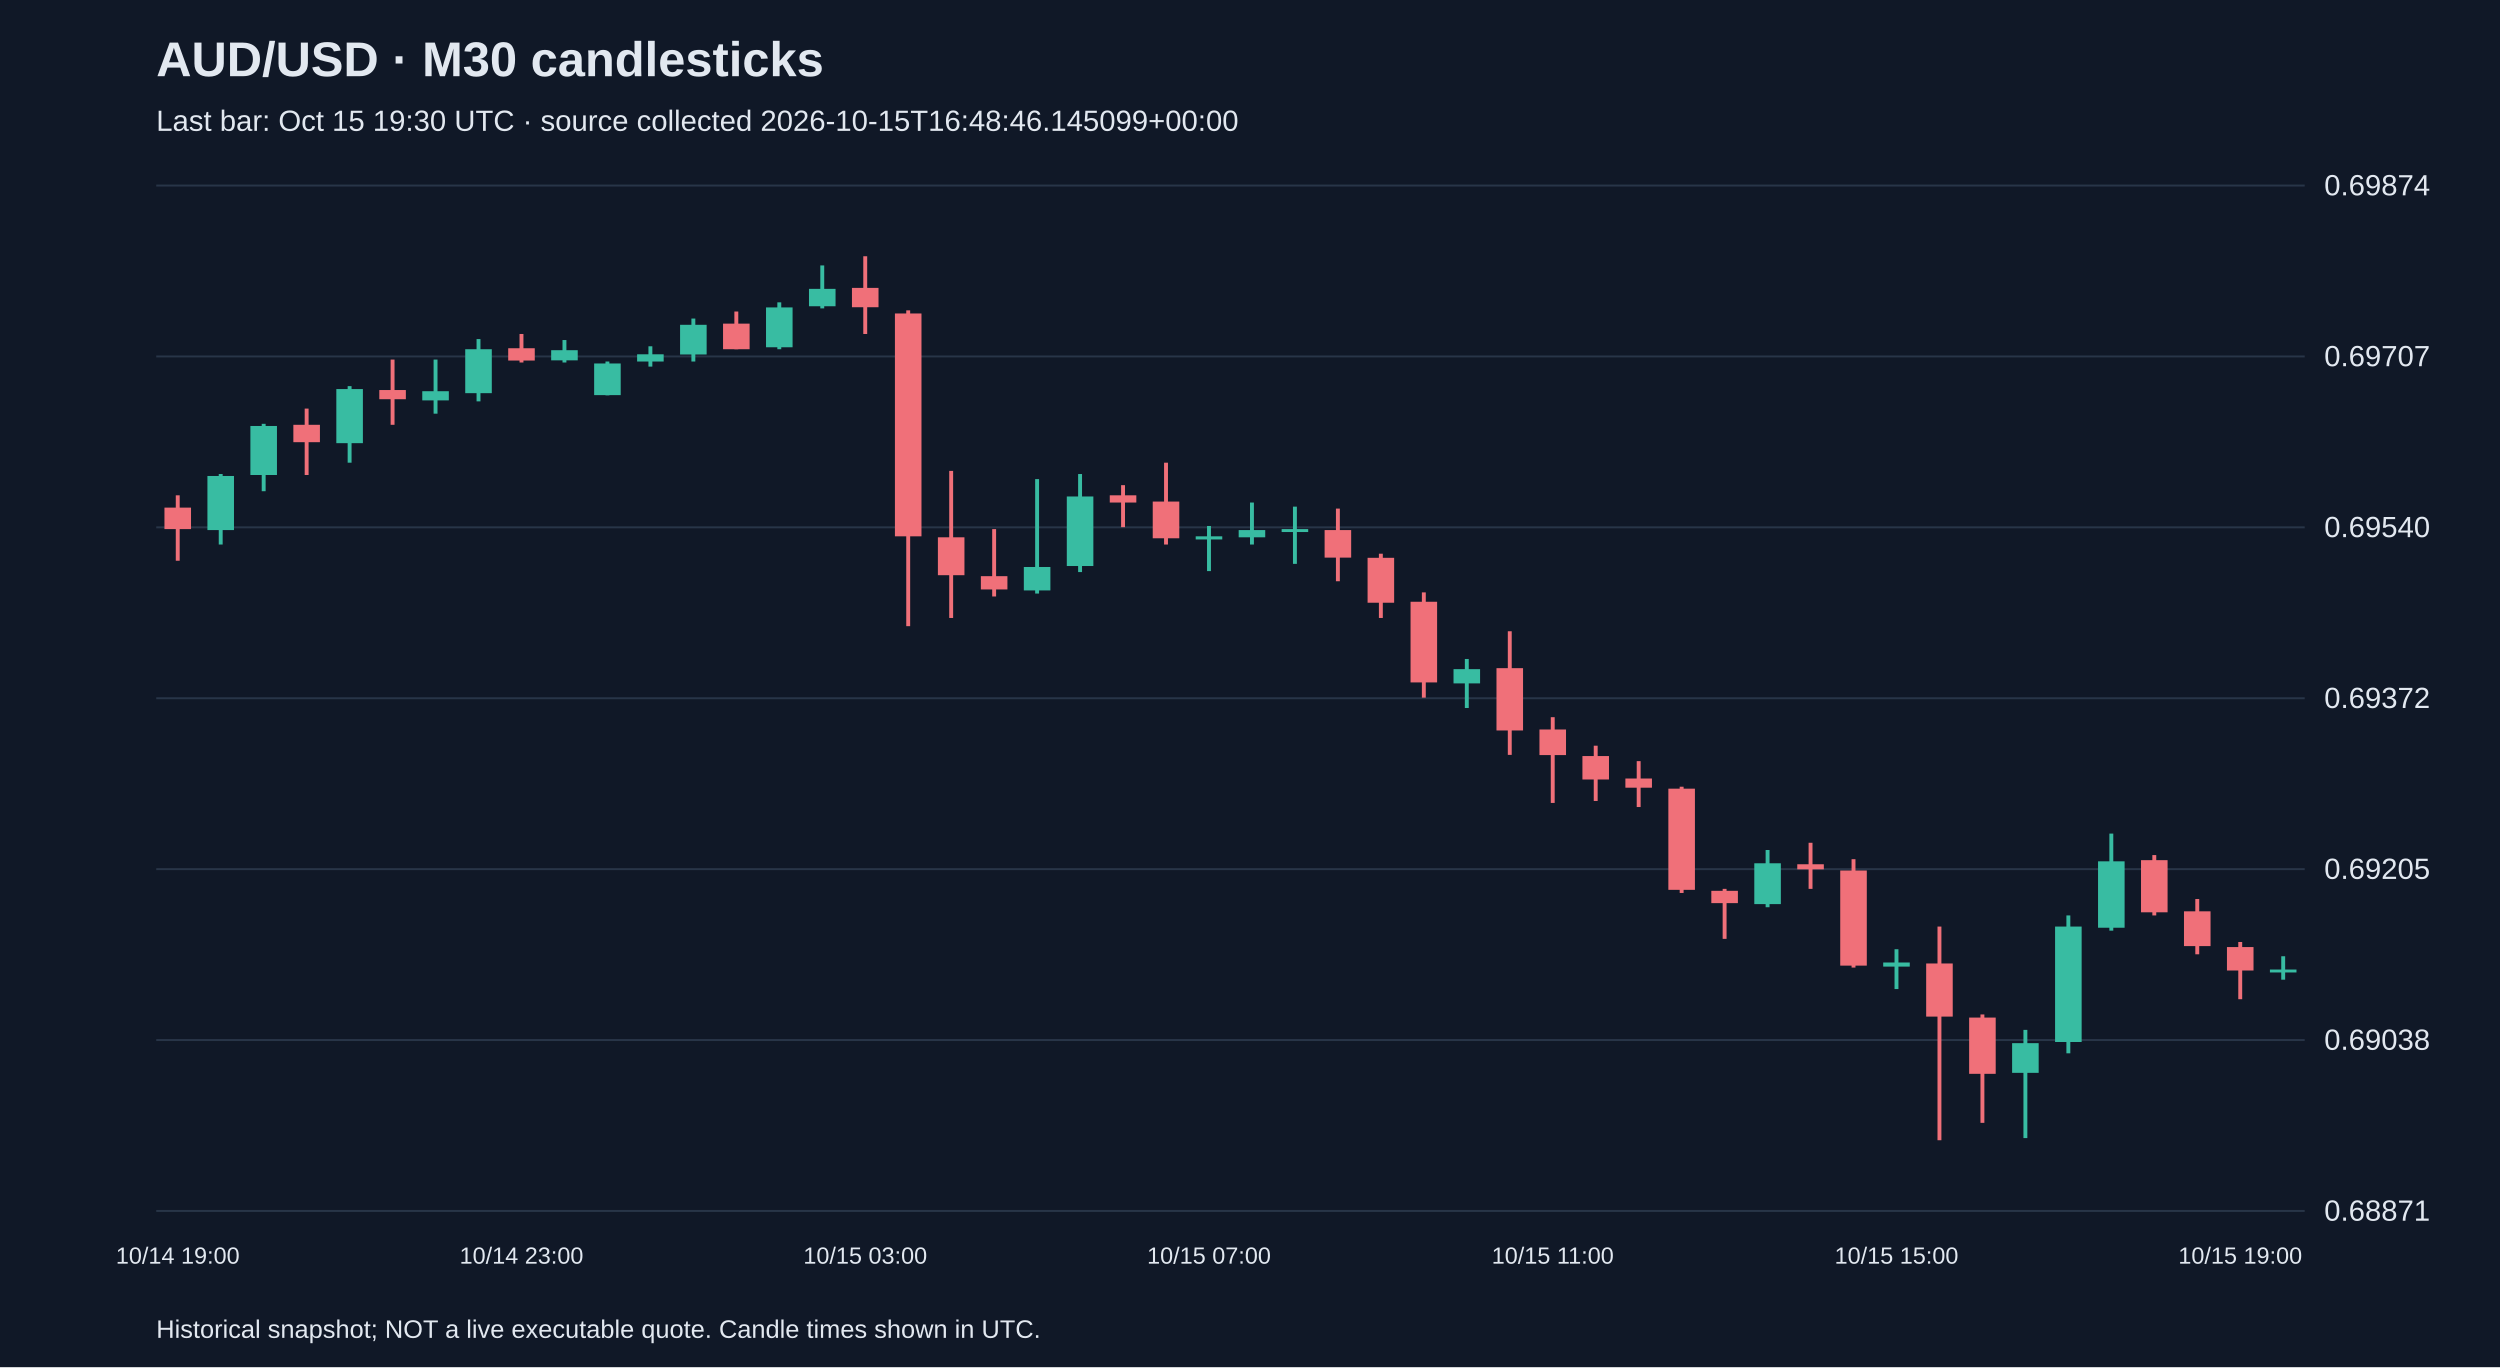
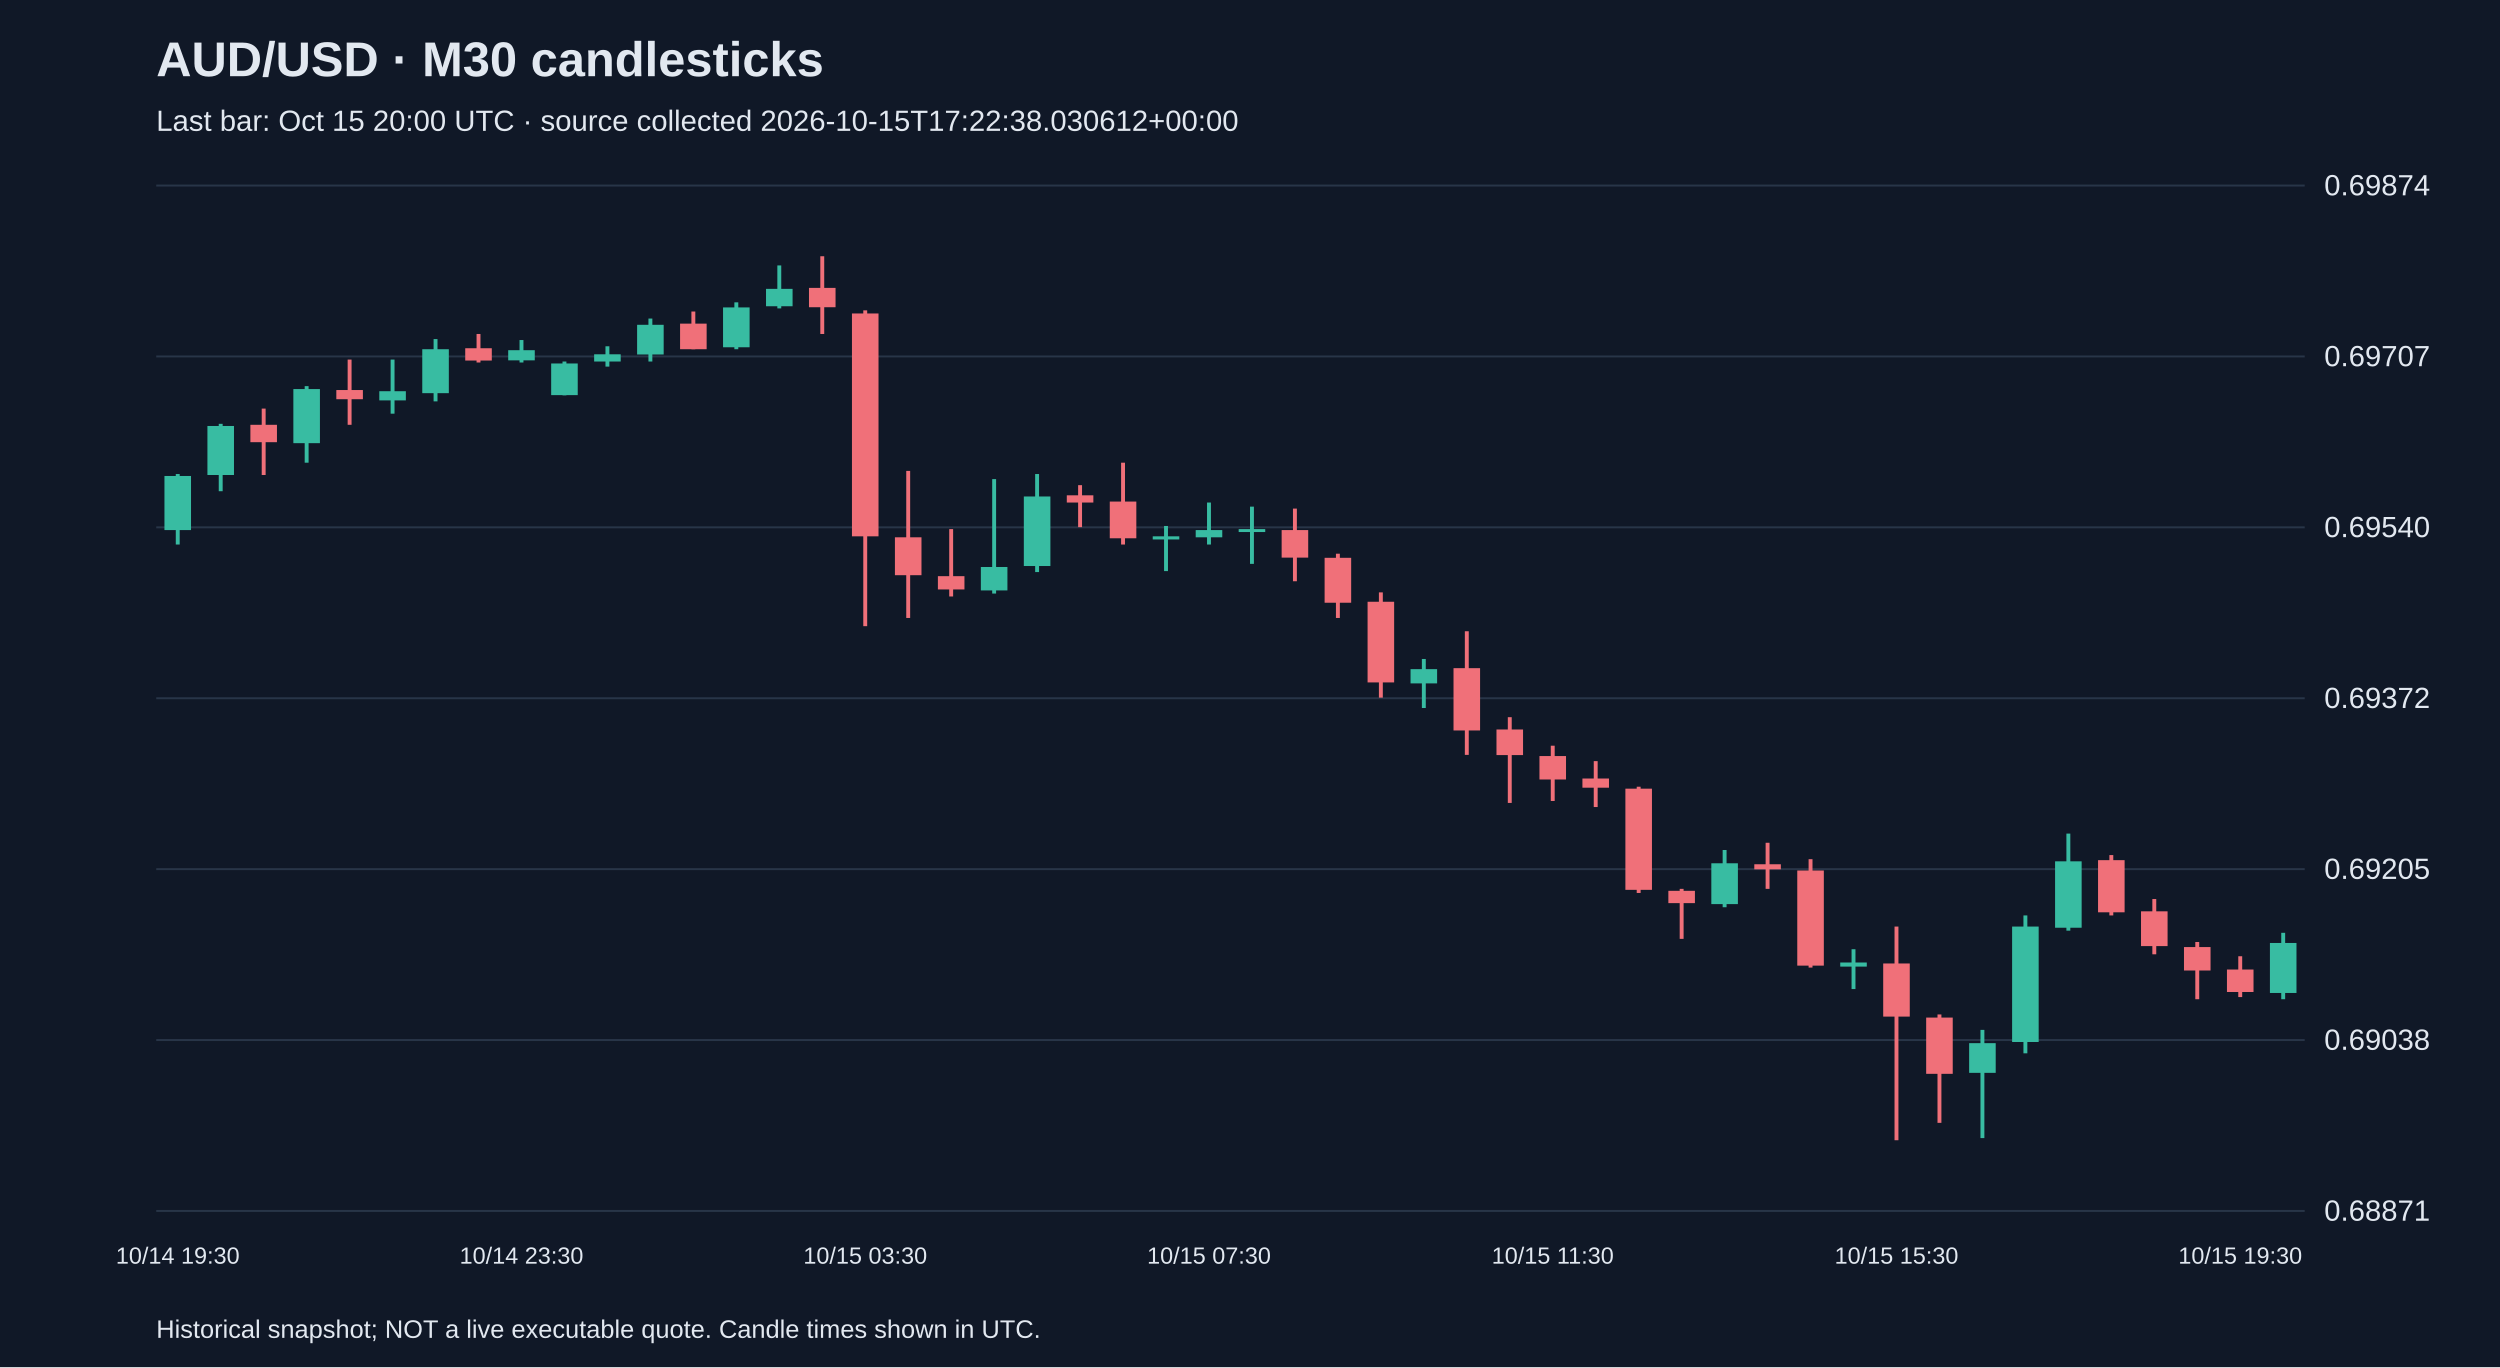
<svg xmlns="http://www.w3.org/2000/svg" viewBox="0 0 1280 700">
  <rect width="100%" height="100%" fill="#101827" />
  <style>text{font-family:Arial,sans-serif;fill:#e2e8f0}</style>
  <text x="80" y="39" font-size="25" font-weight="bold">AUD/USD · M30 candlesticks</text>
-   <text x="80" y="67" font-size="15" fill="#a6b1c5">Last bar: Oct 15 19:30 UTC · source collected 2026-10-15T16:48:46.145099+00:00</text>
+   <text x="80" y="67" font-size="15" fill="#a6b1c5">Last bar: Oct 15 20:00 UTC · source collected 2026-10-15T17:22:38.030612+00:00</text>
  <line x1="80" y1="620.0" x2="1180" y2="620.0" stroke="#283548" />
  <text x="1190" y="625.0" font-size="15">0.68871</text>
  <line x1="80" y1="532.5" x2="1180" y2="532.5" stroke="#283548" />
  <text x="1190" y="537.5" font-size="15">0.69038</text>
  <line x1="80" y1="445.0" x2="1180" y2="445.0" stroke="#283548" />
  <text x="1190" y="450.0" font-size="15">0.69205</text>
  <line x1="80" y1="357.5" x2="1180" y2="357.5" stroke="#283548" />
  <text x="1190" y="362.5" font-size="15">0.69372</text>
  <line x1="80" y1="270.0" x2="1180" y2="270.0" stroke="#283548" />
  <text x="1190" y="275.0" font-size="15">0.69540</text>
  <line x1="80" y1="182.5" x2="1180" y2="182.5" stroke="#283548" />
  <text x="1190" y="187.5" font-size="15">0.69707</text>
  <line x1="80" y1="95.0" x2="1180" y2="95.0" stroke="#283548" />
  <text x="1190" y="100.0" font-size="15">0.69874</text>
-   <line x1="91.0" y1="253.6" x2="91.0" y2="287.1" stroke="#f07079" stroke-width="2" />
-   <rect x="84.2" y="259.9" width="13.6" height="11.0" fill="#f07079" />
-   <text x="91.0" y="647" text-anchor="middle" font-size="12">10/14 19:00</text>
-   <line x1="113.0" y1="242.7" x2="113.0" y2="278.8" stroke="#38bca2" stroke-width="2" />
-   <rect x="106.2" y="243.7" width="13.6" height="27.7" fill="#38bca2" />
-   <line x1="135.0" y1="217.0" x2="135.0" y2="251.5" stroke="#38bca2" stroke-width="2" />
-   <rect x="128.2" y="218.1" width="13.6" height="25.1" fill="#38bca2" />
-   <line x1="157.0" y1="209.2" x2="157.0" y2="243.2" stroke="#f07079" stroke-width="2" />
-   <rect x="150.2" y="217.5" width="13.6" height="8.9" fill="#f07079" />
-   <line x1="179.0" y1="197.7" x2="179.0" y2="236.9" stroke="#38bca2" stroke-width="2" />
-   <rect x="172.2" y="199.2" width="13.6" height="27.7" fill="#38bca2" />
-   <line x1="201.0" y1="184.1" x2="201.0" y2="217.5" stroke="#f07079" stroke-width="2" />
-   <rect x="194.2" y="199.7" width="13.6" height="4.7" fill="#f07079" />
-   <line x1="223.0" y1="184.1" x2="223.0" y2="211.8" stroke="#38bca2" stroke-width="2" />
-   <rect x="216.2" y="200.3" width="13.6" height="4.7" fill="#38bca2" />
-   <line x1="245.0" y1="173.6" x2="245.0" y2="205.5" stroke="#38bca2" stroke-width="2" />
-   <rect x="238.2" y="178.8" width="13.6" height="22.5" fill="#38bca2" />
-   <line x1="267.0" y1="171.0" x2="267.0" y2="185.6" stroke="#f07079" stroke-width="2" />
-   <rect x="260.2" y="178.3" width="13.6" height="6.3" fill="#f07079" />
-   <text x="267.0" y="647" text-anchor="middle" font-size="12">10/14 23:00</text>
-   <line x1="289.0" y1="174.1" x2="289.0" y2="185.6" stroke="#38bca2" stroke-width="2" />
-   <rect x="282.2" y="179.3" width="13.6" height="5.2" fill="#38bca2" />
-   <line x1="311.0" y1="185.1" x2="311.0" y2="202.4" stroke="#38bca2" stroke-width="2" />
-   <rect x="304.2" y="186.1" width="13.6" height="16.2" fill="#38bca2" />
-   <line x1="333.0" y1="177.3" x2="333.0" y2="187.7" stroke="#38bca2" stroke-width="2" />
-   <rect x="326.2" y="181.4" width="13.6" height="3.7" fill="#38bca2" />
-   <line x1="355.0" y1="163.1" x2="355.0" y2="185.1" stroke="#38bca2" stroke-width="2" />
-   <rect x="348.2" y="166.3" width="13.6" height="15.2" fill="#38bca2" />
-   <line x1="377.0" y1="159.5" x2="377.0" y2="178.8" stroke="#f07079" stroke-width="2" />
-   <rect x="370.2" y="165.7" width="13.6" height="13.1" fill="#f07079" />
-   <line x1="399.0" y1="154.8" x2="399.0" y2="178.8" stroke="#38bca2" stroke-width="2" />
-   <rect x="392.2" y="157.4" width="13.6" height="20.4" fill="#38bca2" />
-   <line x1="421.0" y1="135.9" x2="421.0" y2="157.9" stroke="#38bca2" stroke-width="2" />
-   <rect x="414.2" y="147.9" width="13.6" height="8.9" fill="#38bca2" />
-   <line x1="443.0" y1="131.2" x2="443.0" y2="171.0" stroke="#f07079" stroke-width="2" />
-   <rect x="436.2" y="147.4" width="13.6" height="9.9" fill="#f07079" />
-   <text x="443.0" y="647" text-anchor="middle" font-size="12">10/15 03:00</text>
-   <line x1="465.0" y1="158.9" x2="465.0" y2="320.6" stroke="#f07079" stroke-width="2" />
-   <rect x="458.2" y="160.5" width="13.6" height="114.1" fill="#f07079" />
-   <line x1="487.0" y1="241.1" x2="487.0" y2="316.4" stroke="#f07079" stroke-width="2" />
-   <rect x="480.2" y="275.1" width="13.6" height="19.4" fill="#f07079" />
-   <line x1="509.0" y1="270.9" x2="509.0" y2="305.4" stroke="#f07079" stroke-width="2" />
-   <rect x="502.2" y="295.0" width="13.6" height="6.8" fill="#f07079" />
-   <line x1="531.0" y1="245.3" x2="531.0" y2="303.9" stroke="#38bca2" stroke-width="2" />
-   <rect x="524.2" y="290.3" width="13.6" height="12.0" fill="#38bca2" />
-   <line x1="553.0" y1="242.7" x2="553.0" y2="292.9" stroke="#38bca2" stroke-width="2" />
-   <rect x="546.2" y="254.2" width="13.6" height="35.6" fill="#38bca2" />
-   <line x1="575.0" y1="248.4" x2="575.0" y2="269.9" stroke="#f07079" stroke-width="2" />
-   <rect x="568.2" y="253.6" width="13.6" height="3.7" fill="#f07079" />
-   <line x1="597.0" y1="236.9" x2="597.0" y2="278.8" stroke="#f07079" stroke-width="2" />
-   <rect x="590.2" y="256.8" width="13.6" height="18.8" fill="#f07079" />
-   <line x1="619.0" y1="269.3" x2="619.0" y2="292.4" stroke="#38bca2" stroke-width="2" />
-   <rect x="612.2" y="274.6" width="13.6" height="1.6" fill="#38bca2" />
-   <text x="619.0" y="647" text-anchor="middle" font-size="12">10/15 07:00</text>
-   <line x1="641.0" y1="257.3" x2="641.0" y2="278.8" stroke="#38bca2" stroke-width="2" />
-   <rect x="634.2" y="271.4" width="13.6" height="3.7" fill="#38bca2" />
-   <line x1="663.0" y1="259.4" x2="663.0" y2="288.7" stroke="#38bca2" stroke-width="2" />
-   <rect x="656.2" y="270.9" width="13.6" height="1.5" fill="#38bca2" />
-   <line x1="685.0" y1="260.4" x2="685.0" y2="297.6" stroke="#f07079" stroke-width="2" />
-   <rect x="678.2" y="271.4" width="13.6" height="14.1" fill="#f07079" />
-   <line x1="707.0" y1="283.5" x2="707.0" y2="316.4" stroke="#f07079" stroke-width="2" />
-   <rect x="700.2" y="285.6" width="13.6" height="23.0" fill="#f07079" />
-   <line x1="729.0" y1="303.3" x2="729.0" y2="357.2" stroke="#f07079" stroke-width="2" />
-   <rect x="722.2" y="308.1" width="13.6" height="41.3" fill="#f07079" />
-   <line x1="751.0" y1="337.4" x2="751.0" y2="362.5" stroke="#38bca2" stroke-width="2" />
-   <rect x="744.2" y="342.6" width="13.6" height="7.3" fill="#38bca2" />
-   <line x1="773.0" y1="323.2" x2="773.0" y2="386.5" stroke="#f07079" stroke-width="2" />
-   <rect x="766.2" y="342.1" width="13.6" height="31.9" fill="#f07079" />
-   <line x1="795.0" y1="367.2" x2="795.0" y2="411.1" stroke="#f07079" stroke-width="2" />
-   <rect x="788.2" y="373.5" width="13.6" height="13.1" fill="#f07079" />
-   <text x="795.0" y="647" text-anchor="middle" font-size="12">10/15 11:00</text>
-   <line x1="817.0" y1="381.8" x2="817.0" y2="410.1" stroke="#f07079" stroke-width="2" />
-   <rect x="810.2" y="387.1" width="13.6" height="12.0" fill="#f07079" />
-   <line x1="839.0" y1="389.7" x2="839.0" y2="413.2" stroke="#f07079" stroke-width="2" />
-   <rect x="832.2" y="398.6" width="13.6" height="4.7" fill="#f07079" />
-   <line x1="861.0" y1="402.8" x2="861.0" y2="457.2" stroke="#f07079" stroke-width="2" />
-   <rect x="854.2" y="403.8" width="13.6" height="51.8" fill="#f07079" />
-   <line x1="883.0" y1="455.1" x2="883.0" y2="480.7" stroke="#f07079" stroke-width="2" />
-   <rect x="876.2" y="456.1" width="13.6" height="6.3" fill="#f07079" />
-   <line x1="905.0" y1="435.2" x2="905.0" y2="464.5" stroke="#38bca2" stroke-width="2" />
-   <rect x="898.2" y="442.0" width="13.6" height="20.9" fill="#38bca2" />
-   <line x1="927.0" y1="431.5" x2="927.0" y2="455.1" stroke="#f07079" stroke-width="2" />
-   <rect x="920.2" y="442.5" width="13.6" height="2.6" fill="#f07079" />
-   <line x1="949.0" y1="439.9" x2="949.0" y2="495.4" stroke="#f07079" stroke-width="2" />
-   <rect x="942.2" y="445.7" width="13.6" height="48.7" fill="#f07079" />
-   <line x1="971.0" y1="486.0" x2="971.0" y2="506.4" stroke="#38bca2" stroke-width="2" />
-   <rect x="964.2" y="492.8" width="13.6" height="2.1" fill="#38bca2" />
-   <text x="971.0" y="647" text-anchor="middle" font-size="12">10/15 15:00</text>
-   <line x1="993.0" y1="474.4" x2="993.0" y2="583.8" stroke="#f07079" stroke-width="2" />
-   <rect x="986.2" y="493.3" width="13.6" height="27.2" fill="#f07079" />
-   <line x1="1015.0" y1="519.4" x2="1015.0" y2="574.9" stroke="#f07079" stroke-width="2" />
-   <rect x="1008.2" y="521.0" width="13.6" height="28.8" fill="#f07079" />
-   <line x1="1037.0" y1="527.3" x2="1037.0" y2="582.7" stroke="#38bca2" stroke-width="2" />
-   <rect x="1030.2" y="534.1" width="13.6" height="15.2" fill="#38bca2" />
-   <line x1="1059.0" y1="468.7" x2="1059.0" y2="539.3" stroke="#38bca2" stroke-width="2" />
-   <rect x="1052.2" y="474.4" width="13.6" height="59.1" fill="#38bca2" />
-   <line x1="1081.0" y1="426.8" x2="1081.0" y2="476.5" stroke="#38bca2" stroke-width="2" />
-   <rect x="1074.2" y="441.0" width="13.6" height="34.0" fill="#38bca2" />
-   <line x1="1103.0" y1="437.8" x2="1103.0" y2="468.7" stroke="#f07079" stroke-width="2" />
-   <rect x="1096.2" y="440.4" width="13.6" height="26.7" fill="#f07079" />
-   <line x1="1125.0" y1="460.3" x2="1125.0" y2="488.6" stroke="#f07079" stroke-width="2" />
-   <rect x="1118.2" y="466.6" width="13.6" height="17.8" fill="#f07079" />
-   <line x1="1147.0" y1="482.3" x2="1147.0" y2="511.6" stroke="#f07079" stroke-width="2" />
-   <rect x="1140.2" y="484.9" width="13.6" height="12.0" fill="#f07079" />
-   <text x="1147.0" y="647" text-anchor="middle" font-size="12">10/15 19:00</text>
-   <line x1="1169.0" y1="489.6" x2="1169.0" y2="501.6" stroke="#38bca2" stroke-width="2" />
-   <rect x="1162.2" y="496.4" width="13.6" height="1.5" fill="#38bca2" />
+   <line x1="91.0" y1="242.7" x2="91.0" y2="278.8" stroke="#38bca2" stroke-width="2" />
+   <rect x="84.2" y="243.7" width="13.6" height="27.7" fill="#38bca2" />
+   <text x="91.0" y="647" text-anchor="middle" font-size="12">10/14 19:30</text>
+   <line x1="113.0" y1="217.0" x2="113.0" y2="251.5" stroke="#38bca2" stroke-width="2" />
+   <rect x="106.2" y="218.1" width="13.6" height="25.1" fill="#38bca2" />
+   <line x1="135.0" y1="209.2" x2="135.0" y2="243.2" stroke="#f07079" stroke-width="2" />
+   <rect x="128.2" y="217.5" width="13.6" height="8.9" fill="#f07079" />
+   <line x1="157.0" y1="197.7" x2="157.0" y2="236.9" stroke="#38bca2" stroke-width="2" />
+   <rect x="150.2" y="199.2" width="13.6" height="27.7" fill="#38bca2" />
+   <line x1="179.0" y1="184.1" x2="179.0" y2="217.5" stroke="#f07079" stroke-width="2" />
+   <rect x="172.2" y="199.7" width="13.6" height="4.7" fill="#f07079" />
+   <line x1="201.0" y1="184.1" x2="201.0" y2="211.8" stroke="#38bca2" stroke-width="2" />
+   <rect x="194.2" y="200.3" width="13.6" height="4.7" fill="#38bca2" />
+   <line x1="223.0" y1="173.6" x2="223.0" y2="205.5" stroke="#38bca2" stroke-width="2" />
+   <rect x="216.2" y="178.8" width="13.6" height="22.5" fill="#38bca2" />
+   <line x1="245.0" y1="171.0" x2="245.0" y2="185.6" stroke="#f07079" stroke-width="2" />
+   <rect x="238.2" y="178.3" width="13.6" height="6.3" fill="#f07079" />
+   <line x1="267.0" y1="174.1" x2="267.0" y2="185.6" stroke="#38bca2" stroke-width="2" />
+   <rect x="260.2" y="179.3" width="13.6" height="5.2" fill="#38bca2" />
+   <text x="267.0" y="647" text-anchor="middle" font-size="12">10/14 23:30</text>
+   <line x1="289.0" y1="185.1" x2="289.0" y2="202.4" stroke="#38bca2" stroke-width="2" />
+   <rect x="282.2" y="186.1" width="13.6" height="16.2" fill="#38bca2" />
+   <line x1="311.0" y1="177.3" x2="311.0" y2="187.7" stroke="#38bca2" stroke-width="2" />
+   <rect x="304.2" y="181.4" width="13.6" height="3.7" fill="#38bca2" />
+   <line x1="333.0" y1="163.1" x2="333.0" y2="185.1" stroke="#38bca2" stroke-width="2" />
+   <rect x="326.2" y="166.3" width="13.6" height="15.2" fill="#38bca2" />
+   <line x1="355.0" y1="159.5" x2="355.0" y2="178.8" stroke="#f07079" stroke-width="2" />
+   <rect x="348.2" y="165.7" width="13.6" height="13.1" fill="#f07079" />
+   <line x1="377.0" y1="154.8" x2="377.0" y2="178.8" stroke="#38bca2" stroke-width="2" />
+   <rect x="370.2" y="157.4" width="13.6" height="20.4" fill="#38bca2" />
+   <line x1="399.0" y1="135.9" x2="399.0" y2="157.9" stroke="#38bca2" stroke-width="2" />
+   <rect x="392.2" y="147.9" width="13.6" height="8.9" fill="#38bca2" />
+   <line x1="421.0" y1="131.2" x2="421.0" y2="171.0" stroke="#f07079" stroke-width="2" />
+   <rect x="414.2" y="147.4" width="13.6" height="9.9" fill="#f07079" />
+   <line x1="443.0" y1="158.9" x2="443.0" y2="320.6" stroke="#f07079" stroke-width="2" />
+   <rect x="436.2" y="160.5" width="13.6" height="114.1" fill="#f07079" />
+   <text x="443.0" y="647" text-anchor="middle" font-size="12">10/15 03:30</text>
+   <line x1="465.0" y1="241.1" x2="465.0" y2="316.4" stroke="#f07079" stroke-width="2" />
+   <rect x="458.2" y="275.1" width="13.6" height="19.4" fill="#f07079" />
+   <line x1="487.0" y1="270.9" x2="487.0" y2="305.4" stroke="#f07079" stroke-width="2" />
+   <rect x="480.2" y="295.0" width="13.6" height="6.8" fill="#f07079" />
+   <line x1="509.0" y1="245.3" x2="509.0" y2="303.9" stroke="#38bca2" stroke-width="2" />
+   <rect x="502.2" y="290.3" width="13.6" height="12.0" fill="#38bca2" />
+   <line x1="531.0" y1="242.7" x2="531.0" y2="292.9" stroke="#38bca2" stroke-width="2" />
+   <rect x="524.2" y="254.2" width="13.6" height="35.6" fill="#38bca2" />
+   <line x1="553.0" y1="248.4" x2="553.0" y2="269.9" stroke="#f07079" stroke-width="2" />
+   <rect x="546.2" y="253.6" width="13.6" height="3.7" fill="#f07079" />
+   <line x1="575.0" y1="236.9" x2="575.0" y2="278.8" stroke="#f07079" stroke-width="2" />
+   <rect x="568.2" y="256.8" width="13.6" height="18.8" fill="#f07079" />
+   <line x1="597.0" y1="269.3" x2="597.0" y2="292.4" stroke="#38bca2" stroke-width="2" />
+   <rect x="590.2" y="274.6" width="13.6" height="1.6" fill="#38bca2" />
+   <line x1="619.0" y1="257.3" x2="619.0" y2="278.8" stroke="#38bca2" stroke-width="2" />
+   <rect x="612.2" y="271.4" width="13.6" height="3.7" fill="#38bca2" />
+   <text x="619.0" y="647" text-anchor="middle" font-size="12">10/15 07:30</text>
+   <line x1="641.0" y1="259.4" x2="641.0" y2="288.7" stroke="#38bca2" stroke-width="2" />
+   <rect x="634.2" y="270.9" width="13.6" height="1.5" fill="#38bca2" />
+   <line x1="663.0" y1="260.4" x2="663.0" y2="297.6" stroke="#f07079" stroke-width="2" />
+   <rect x="656.2" y="271.4" width="13.6" height="14.1" fill="#f07079" />
+   <line x1="685.0" y1="283.5" x2="685.0" y2="316.4" stroke="#f07079" stroke-width="2" />
+   <rect x="678.2" y="285.6" width="13.6" height="23.0" fill="#f07079" />
+   <line x1="707.0" y1="303.3" x2="707.0" y2="357.2" stroke="#f07079" stroke-width="2" />
+   <rect x="700.2" y="308.1" width="13.6" height="41.3" fill="#f07079" />
+   <line x1="729.0" y1="337.4" x2="729.0" y2="362.5" stroke="#38bca2" stroke-width="2" />
+   <rect x="722.2" y="342.6" width="13.6" height="7.3" fill="#38bca2" />
+   <line x1="751.0" y1="323.2" x2="751.0" y2="386.5" stroke="#f07079" stroke-width="2" />
+   <rect x="744.2" y="342.1" width="13.6" height="31.9" fill="#f07079" />
+   <line x1="773.0" y1="367.2" x2="773.0" y2="411.1" stroke="#f07079" stroke-width="2" />
+   <rect x="766.2" y="373.5" width="13.6" height="13.1" fill="#f07079" />
+   <line x1="795.0" y1="381.8" x2="795.0" y2="410.1" stroke="#f07079" stroke-width="2" />
+   <rect x="788.2" y="387.1" width="13.6" height="12.0" fill="#f07079" />
+   <text x="795.0" y="647" text-anchor="middle" font-size="12">10/15 11:30</text>
+   <line x1="817.0" y1="389.7" x2="817.0" y2="413.2" stroke="#f07079" stroke-width="2" />
+   <rect x="810.2" y="398.6" width="13.6" height="4.7" fill="#f07079" />
+   <line x1="839.0" y1="402.8" x2="839.0" y2="457.2" stroke="#f07079" stroke-width="2" />
+   <rect x="832.2" y="403.8" width="13.6" height="51.8" fill="#f07079" />
+   <line x1="861.0" y1="455.1" x2="861.0" y2="480.7" stroke="#f07079" stroke-width="2" />
+   <rect x="854.2" y="456.1" width="13.6" height="6.3" fill="#f07079" />
+   <line x1="883.0" y1="435.2" x2="883.0" y2="464.5" stroke="#38bca2" stroke-width="2" />
+   <rect x="876.2" y="442.0" width="13.6" height="20.9" fill="#38bca2" />
+   <line x1="905.0" y1="431.5" x2="905.0" y2="455.1" stroke="#f07079" stroke-width="2" />
+   <rect x="898.2" y="442.5" width="13.6" height="2.6" fill="#f07079" />
+   <line x1="927.0" y1="439.9" x2="927.0" y2="495.4" stroke="#f07079" stroke-width="2" />
+   <rect x="920.2" y="445.7" width="13.6" height="48.7" fill="#f07079" />
+   <line x1="949.0" y1="486.0" x2="949.0" y2="506.4" stroke="#38bca2" stroke-width="2" />
+   <rect x="942.2" y="492.8" width="13.6" height="2.1" fill="#38bca2" />
+   <line x1="971.0" y1="474.4" x2="971.0" y2="583.8" stroke="#f07079" stroke-width="2" />
+   <rect x="964.2" y="493.3" width="13.6" height="27.2" fill="#f07079" />
+   <text x="971.0" y="647" text-anchor="middle" font-size="12">10/15 15:30</text>
+   <line x1="993.0" y1="519.4" x2="993.0" y2="574.9" stroke="#f07079" stroke-width="2" />
+   <rect x="986.2" y="521.0" width="13.6" height="28.8" fill="#f07079" />
+   <line x1="1015.0" y1="527.3" x2="1015.0" y2="582.7" stroke="#38bca2" stroke-width="2" />
+   <rect x="1008.2" y="534.1" width="13.6" height="15.2" fill="#38bca2" />
+   <line x1="1037.0" y1="468.7" x2="1037.0" y2="539.3" stroke="#38bca2" stroke-width="2" />
+   <rect x="1030.2" y="474.4" width="13.6" height="59.1" fill="#38bca2" />
+   <line x1="1059.0" y1="426.8" x2="1059.0" y2="476.5" stroke="#38bca2" stroke-width="2" />
+   <rect x="1052.2" y="441.0" width="13.6" height="34.0" fill="#38bca2" />
+   <line x1="1081.0" y1="437.8" x2="1081.0" y2="468.7" stroke="#f07079" stroke-width="2" />
+   <rect x="1074.2" y="440.4" width="13.6" height="26.7" fill="#f07079" />
+   <line x1="1103.0" y1="460.3" x2="1103.0" y2="488.6" stroke="#f07079" stroke-width="2" />
+   <rect x="1096.2" y="466.6" width="13.6" height="17.8" fill="#f07079" />
+   <line x1="1125.0" y1="482.3" x2="1125.0" y2="511.6" stroke="#f07079" stroke-width="2" />
+   <rect x="1118.2" y="484.9" width="13.6" height="12.0" fill="#f07079" />
+   <line x1="1147.0" y1="489.6" x2="1147.0" y2="510.5" stroke="#f07079" stroke-width="2" />
+   <rect x="1140.2" y="496.4" width="13.6" height="11.5" fill="#f07079" />
+   <text x="1147.0" y="647" text-anchor="middle" font-size="12">10/15 19:30</text>
+   <line x1="1169.0" y1="477.6" x2="1169.0" y2="511.6" stroke="#38bca2" stroke-width="2" />
+   <rect x="1162.2" y="482.8" width="13.6" height="25.6" fill="#38bca2" />
  <text x="80" y="685" font-size="13">Historical snapshot; NOT a live executable quote. Candle times shown in UTC.</text>
</svg>
